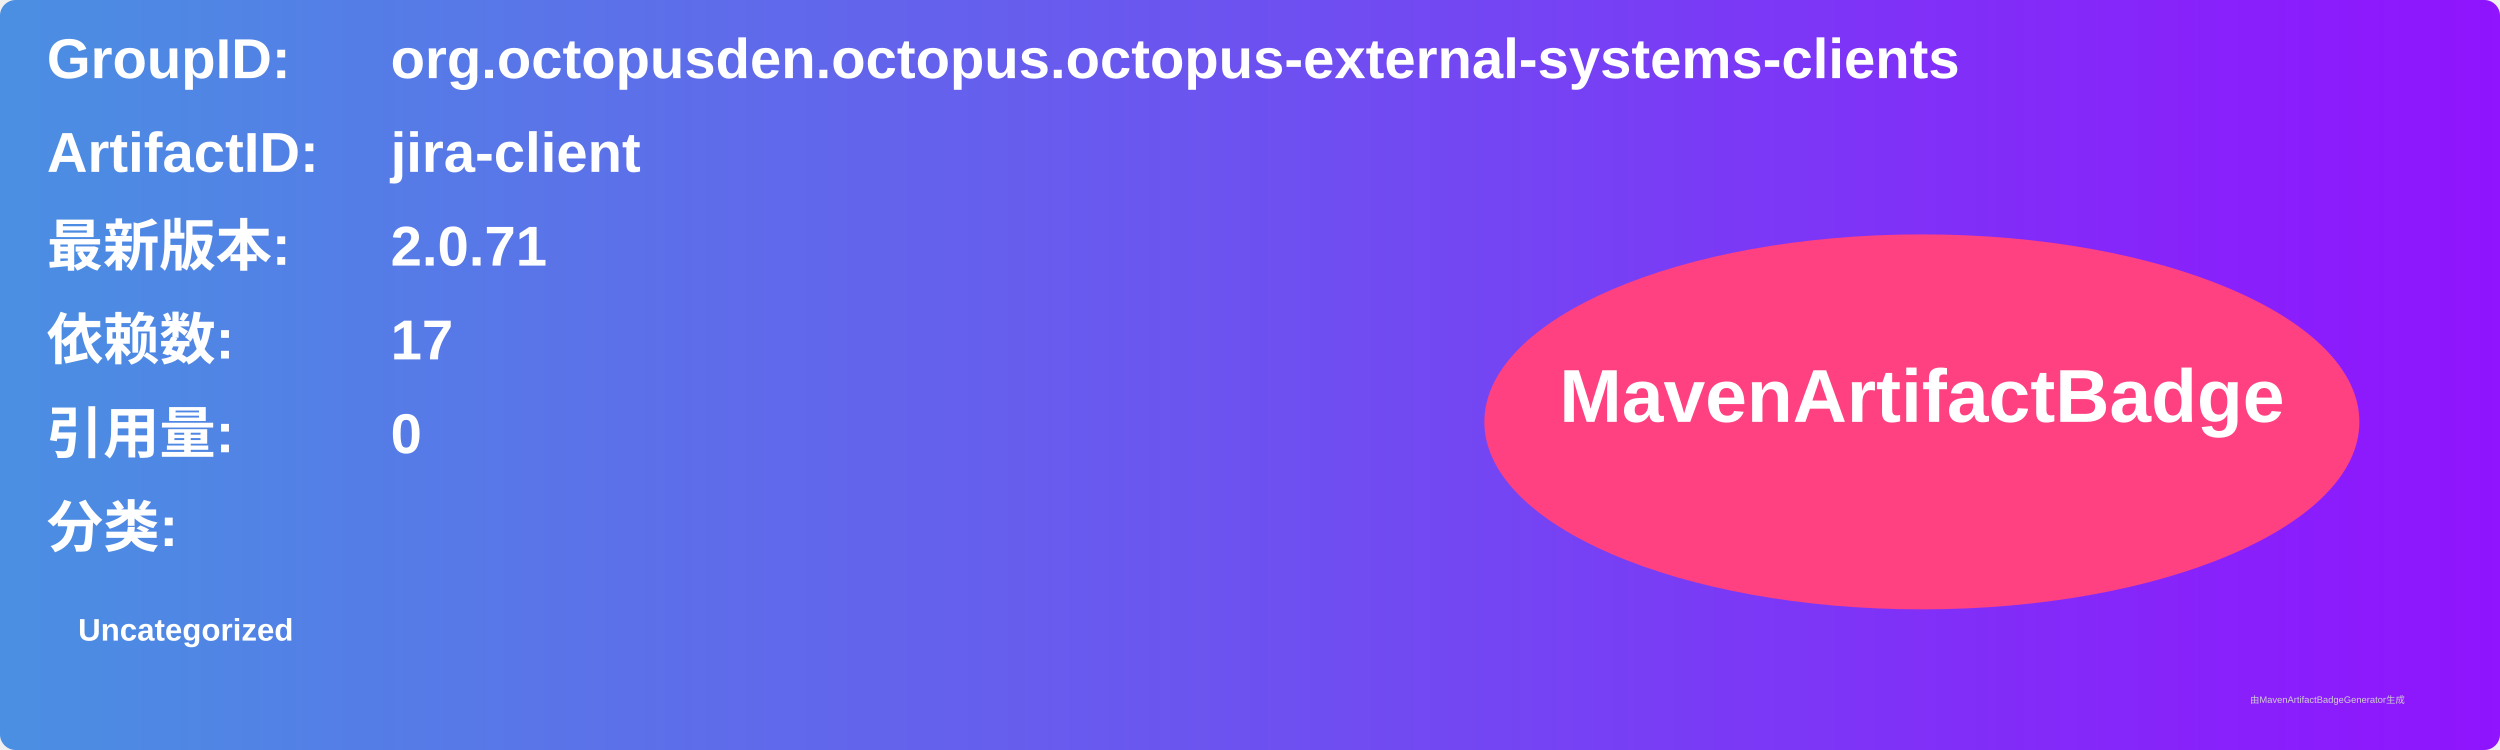
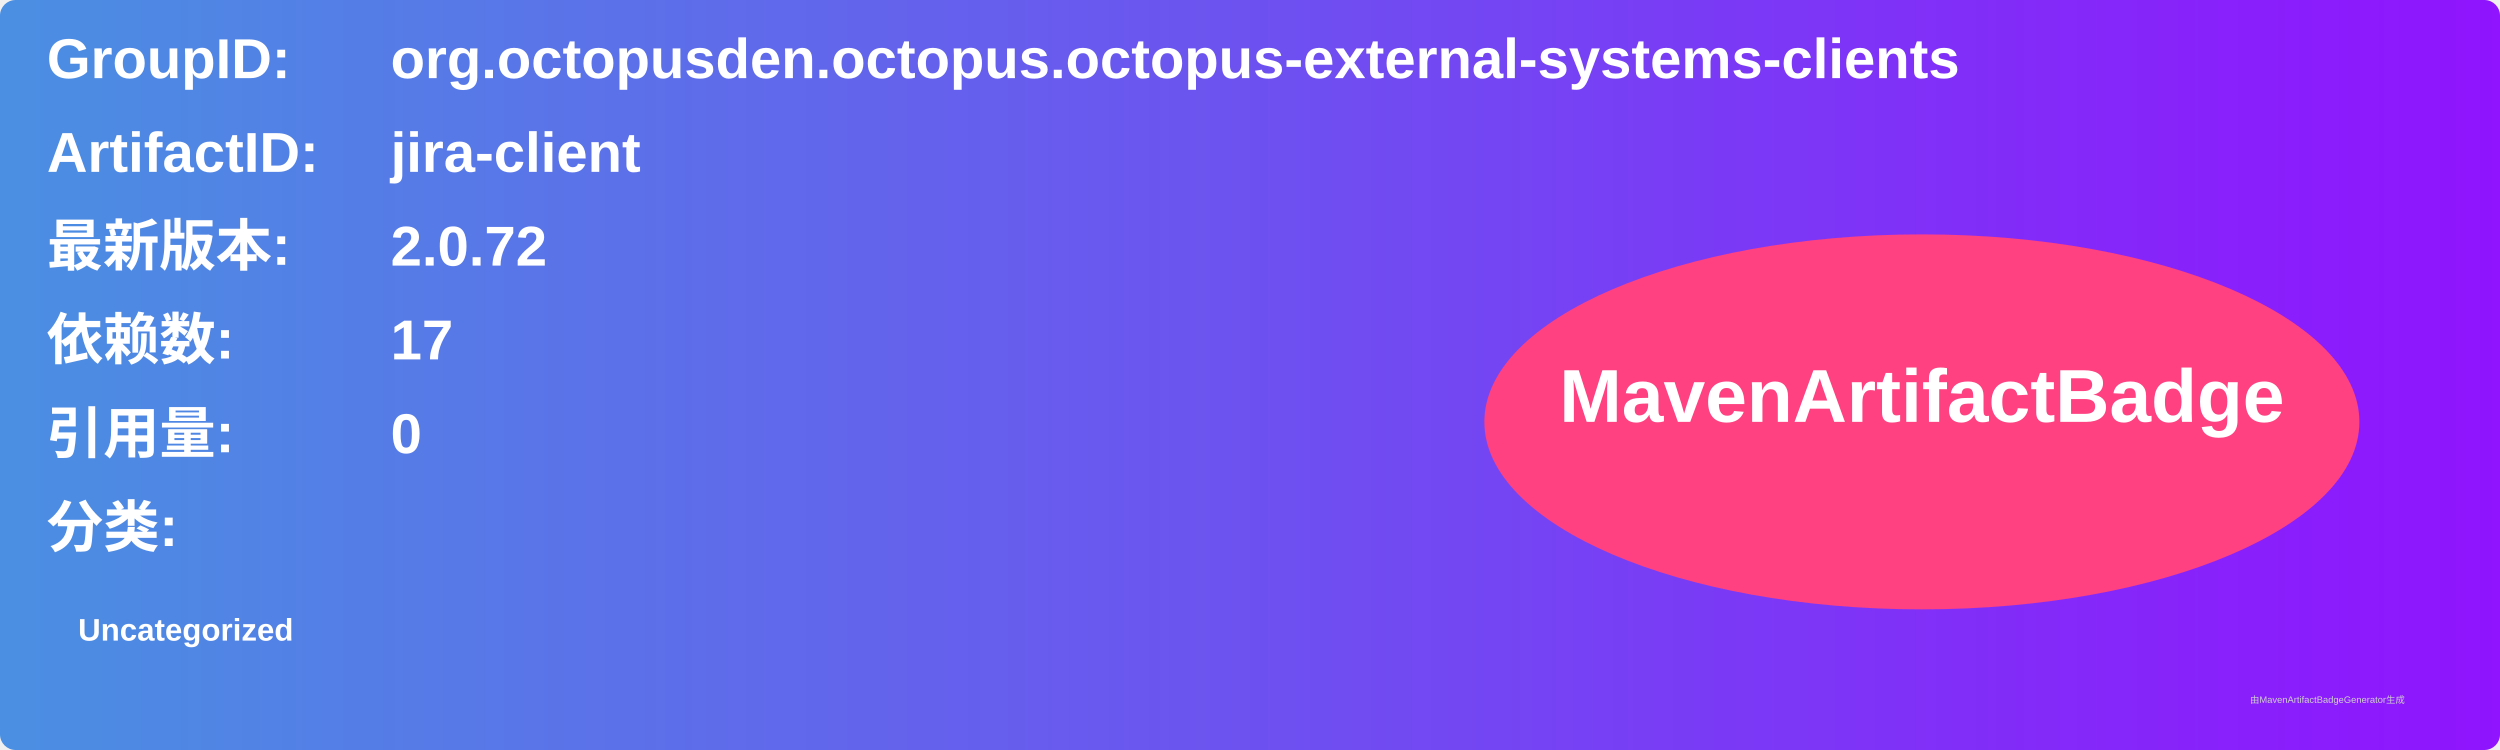
<svg xmlns="http://www.w3.org/2000/svg" width="800" height="240" viewBox="0 0 800 240">
  <linearGradient id="grad" x1="0%" y1="0%" x2="100%" y2="0%">
    <stop offset="0%" stop-color="#4a90e2" />
    <stop offset="100%" stop-color="#9013fe" />
  </linearGradient>
  <rect width="100%" height="100%" rx="5" ry="5" fill="url(#grad)" />
  <g transform="translate(15, 15)">
    <text x="0" y="10" font-family="Arial" font-size="18" fill="white" font-weight="bold" width="260">GroupID:</text>
    <text x="110" y="10" font-family="Arial" font-size="18" fill="white" font-weight="bold" width="460">org.octopusden.octopus.octopus-external-systems-clients</text>
    <text x="0" y="40" font-family="Arial" font-size="18" fill="white" font-weight="bold" width="260">ArtifactID:</text>
    <text x="110" y="40" font-family="Arial" font-size="18" fill="white" font-weight="bold" width="460">jira-client</text>
    <text x="0" y="70" font-family="Arial" font-size="18" fill="white" font-weight="bold">最新版本:</text>
    <text x="110" y="70" font-family="Arial" font-size="18" fill="white" font-weight="bold">
-       <tspan font-weight="bold">2.0.71</tspan>
+       <tspan font-weight="bold">2.0.72</tspan>
    </text>
    <text x="0" y="100" font-family="Arial" font-size="18" fill="white" font-weight="bold">依赖数: </text>
    <text x="110" y="100" font-family="Arial" font-size="18" fill="white">
      <tspan font-weight="bold">17</tspan>
    </text>
    <text x="0" y="130" font-family="Arial" font-size="18" fill="white" font-weight="bold">引用量: </text>
    <text x="110" y="130" font-family="Arial" font-size="18" fill="white">
      <tspan font-weight="bold">0</tspan>
    </text>
    <text x="0" y="160" font-family="Arial" font-size="18" fill="white" font-weight="bold">分类:</text>
    <text x="10" y="190" font-family="Arial" font-size="10" fill="white">
      <tspan font-weight="bold">Uncategorized</tspan>
    </text>
    <ellipse cx="600" cy="120" rx="140" ry="60" fill="#ff4081" />
    <text x="600" y="120" text-anchor="middle" font-family="Arial" font-size="24" fill="white" font-weight="bold">MavenArtifactBadge</text>
  </g>
  <text x="720" y="225" font-family="Arial" font-size="3" fill="#d0d0d0">由MavenArtifactBadgeGenerator生成</text>
</svg>
